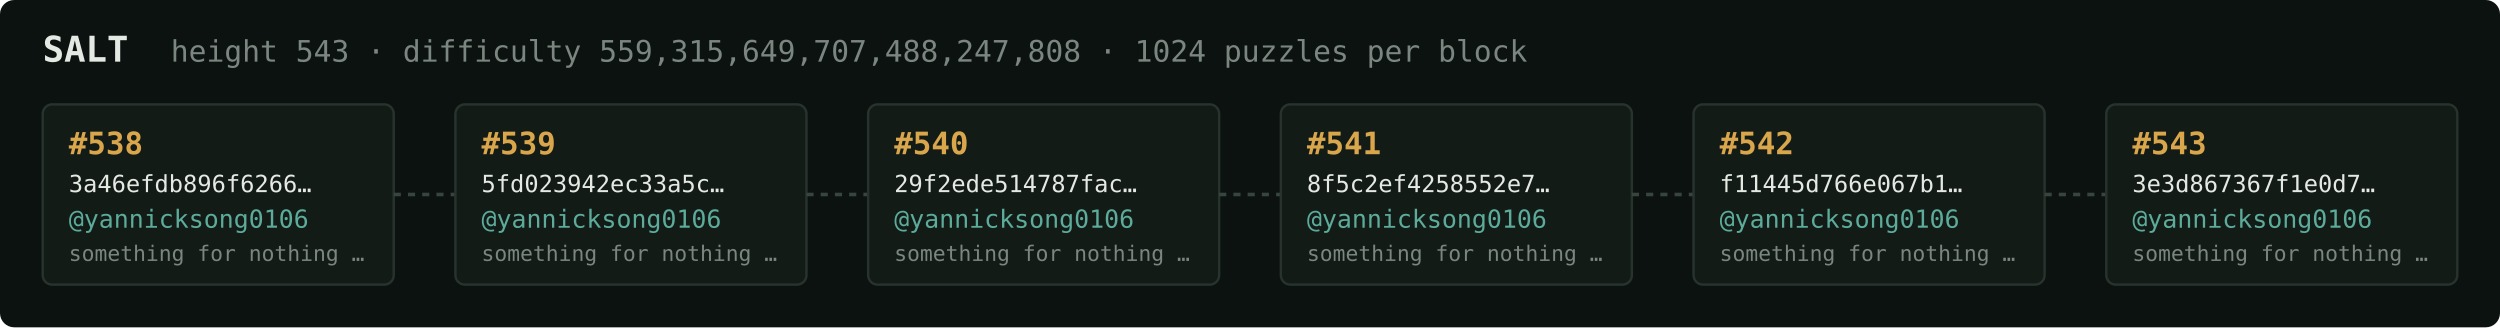
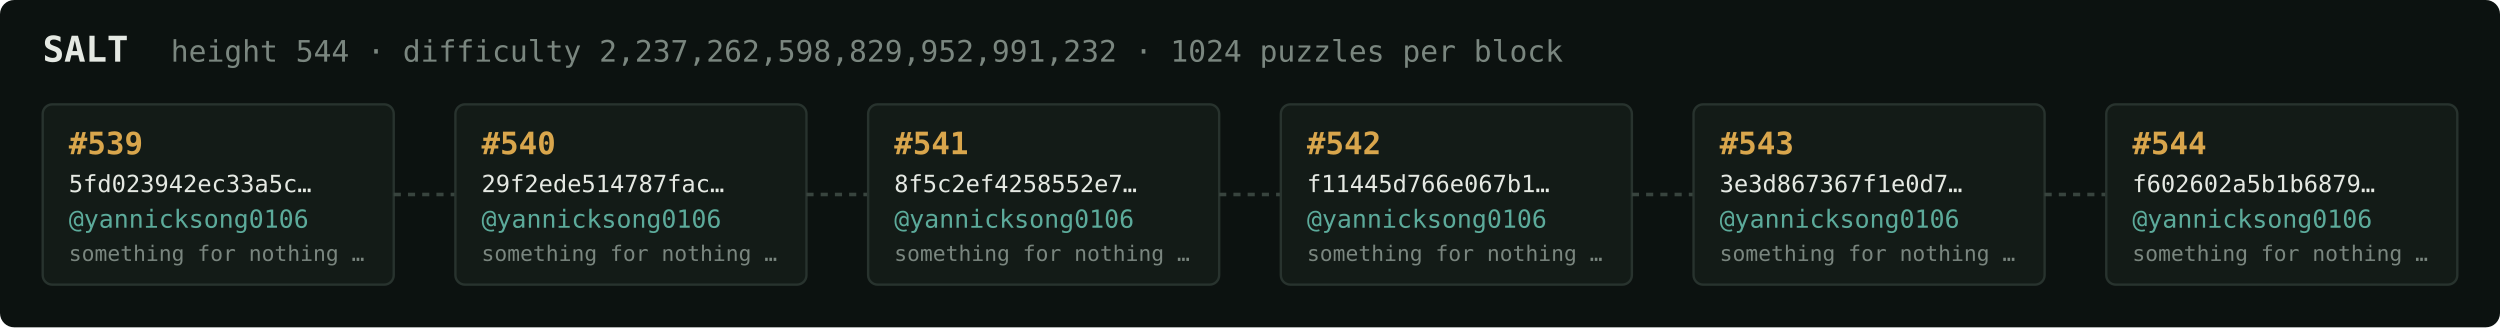
<svg xmlns="http://www.w3.org/2000/svg" width="1054" height="138" viewBox="0 0 1054 138" font-family="ui-monospace,SFMono-Regular,Menlo,monospace">
  <rect fill="#0c1210" width="1054" height="138" rx="6" />
  <text x="18" y="26" fill="#e5e9e3" font-size="15" font-weight="700">SALT</text>
-   <text x="72" y="26" fill="#7a867f" font-size="12.5">height 543 · difficulty 559,315,649,707,488,247,808 · 1024 puzzles per block</text>
+   <text x="72" y="26" fill="#7a867f" font-size="12.5">height 544 · difficulty 2,237,262,598,829,952,991,232 · 1024 puzzles per block</text>
  <rect x="18" y="44" width="148" height="76" rx="4" fill="#131b17" stroke="#28332e" stroke-width="1" />
-   <text x="29" y="65" fill="#d9a64c" font-size="13" font-weight="700">#538</text>
-   <text x="29" y="81" fill="#e5e9e3" font-size="10">3a46efdb896f6266…</text>
+   <text x="29" y="65" fill="#d9a64c" font-size="13" font-weight="700">#539</text>
+   <text x="29" y="81" fill="#e5e9e3" font-size="10">5fd023942ec33a5c…</text>
  <text x="29" y="96" fill="#5cab9b" font-size="10.5">@yannicksong0106</text>
  <text x="29" y="110" fill="#7a867f" font-size="9">something for nothing …</text>
  <line x1="166" y1="82.0" x2="192" y2="82.0" stroke="#38443e" stroke-width="1.5" stroke-dasharray="3 3" />
  <rect x="192" y="44" width="148" height="76" rx="4" fill="#131b17" stroke="#28332e" stroke-width="1" />
-   <text x="203" y="65" fill="#d9a64c" font-size="13" font-weight="700">#539</text>
-   <text x="203" y="81" fill="#e5e9e3" font-size="10">5fd023942ec33a5c…</text>
+   <text x="203" y="65" fill="#d9a64c" font-size="13" font-weight="700">#540</text>
+   <text x="203" y="81" fill="#e5e9e3" font-size="10">29f2ede514787fac…</text>
  <text x="203" y="96" fill="#5cab9b" font-size="10.5">@yannicksong0106</text>
  <text x="203" y="110" fill="#7a867f" font-size="9">something for nothing …</text>
  <line x1="340" y1="82.0" x2="366" y2="82.0" stroke="#38443e" stroke-width="1.5" stroke-dasharray="3 3" />
  <rect x="366" y="44" width="148" height="76" rx="4" fill="#131b17" stroke="#28332e" stroke-width="1" />
-   <text x="377" y="65" fill="#d9a64c" font-size="13" font-weight="700">#540</text>
-   <text x="377" y="81" fill="#e5e9e3" font-size="10">29f2ede514787fac…</text>
+   <text x="377" y="65" fill="#d9a64c" font-size="13" font-weight="700">#541</text>
+   <text x="377" y="81" fill="#e5e9e3" font-size="10">8f5c2ef4258552e7…</text>
  <text x="377" y="96" fill="#5cab9b" font-size="10.5">@yannicksong0106</text>
  <text x="377" y="110" fill="#7a867f" font-size="9">something for nothing …</text>
  <line x1="514" y1="82.0" x2="540" y2="82.0" stroke="#38443e" stroke-width="1.5" stroke-dasharray="3 3" />
  <rect x="540" y="44" width="148" height="76" rx="4" fill="#131b17" stroke="#28332e" stroke-width="1" />
-   <text x="551" y="65" fill="#d9a64c" font-size="13" font-weight="700">#541</text>
-   <text x="551" y="81" fill="#e5e9e3" font-size="10">8f5c2ef4258552e7…</text>
+   <text x="551" y="65" fill="#d9a64c" font-size="13" font-weight="700">#542</text>
+   <text x="551" y="81" fill="#e5e9e3" font-size="10">f11445d766e067b1…</text>
  <text x="551" y="96" fill="#5cab9b" font-size="10.5">@yannicksong0106</text>
  <text x="551" y="110" fill="#7a867f" font-size="9">something for nothing …</text>
  <line x1="688" y1="82.0" x2="714" y2="82.0" stroke="#38443e" stroke-width="1.5" stroke-dasharray="3 3" />
  <rect x="714" y="44" width="148" height="76" rx="4" fill="#131b17" stroke="#28332e" stroke-width="1" />
-   <text x="725" y="65" fill="#d9a64c" font-size="13" font-weight="700">#542</text>
-   <text x="725" y="81" fill="#e5e9e3" font-size="10">f11445d766e067b1…</text>
+   <text x="725" y="65" fill="#d9a64c" font-size="13" font-weight="700">#543</text>
+   <text x="725" y="81" fill="#e5e9e3" font-size="10">3e3d867367f1e0d7…</text>
  <text x="725" y="96" fill="#5cab9b" font-size="10.5">@yannicksong0106</text>
  <text x="725" y="110" fill="#7a867f" font-size="9">something for nothing …</text>
  <line x1="862" y1="82.0" x2="888" y2="82.0" stroke="#38443e" stroke-width="1.5" stroke-dasharray="3 3" />
  <rect x="888" y="44" width="148" height="76" rx="4" fill="#131b17" stroke="#28332e" stroke-width="1" />
-   <text x="899" y="65" fill="#d9a64c" font-size="13" font-weight="700">#543</text>
-   <text x="899" y="81" fill="#e5e9e3" font-size="10">3e3d867367f1e0d7…</text>
+   <text x="899" y="65" fill="#d9a64c" font-size="13" font-weight="700">#544</text>
+   <text x="899" y="81" fill="#e5e9e3" font-size="10">f602602a5b1b6879…</text>
  <text x="899" y="96" fill="#5cab9b" font-size="10.5">@yannicksong0106</text>
  <text x="899" y="110" fill="#7a867f" font-size="9">something for nothing …</text>
</svg>
